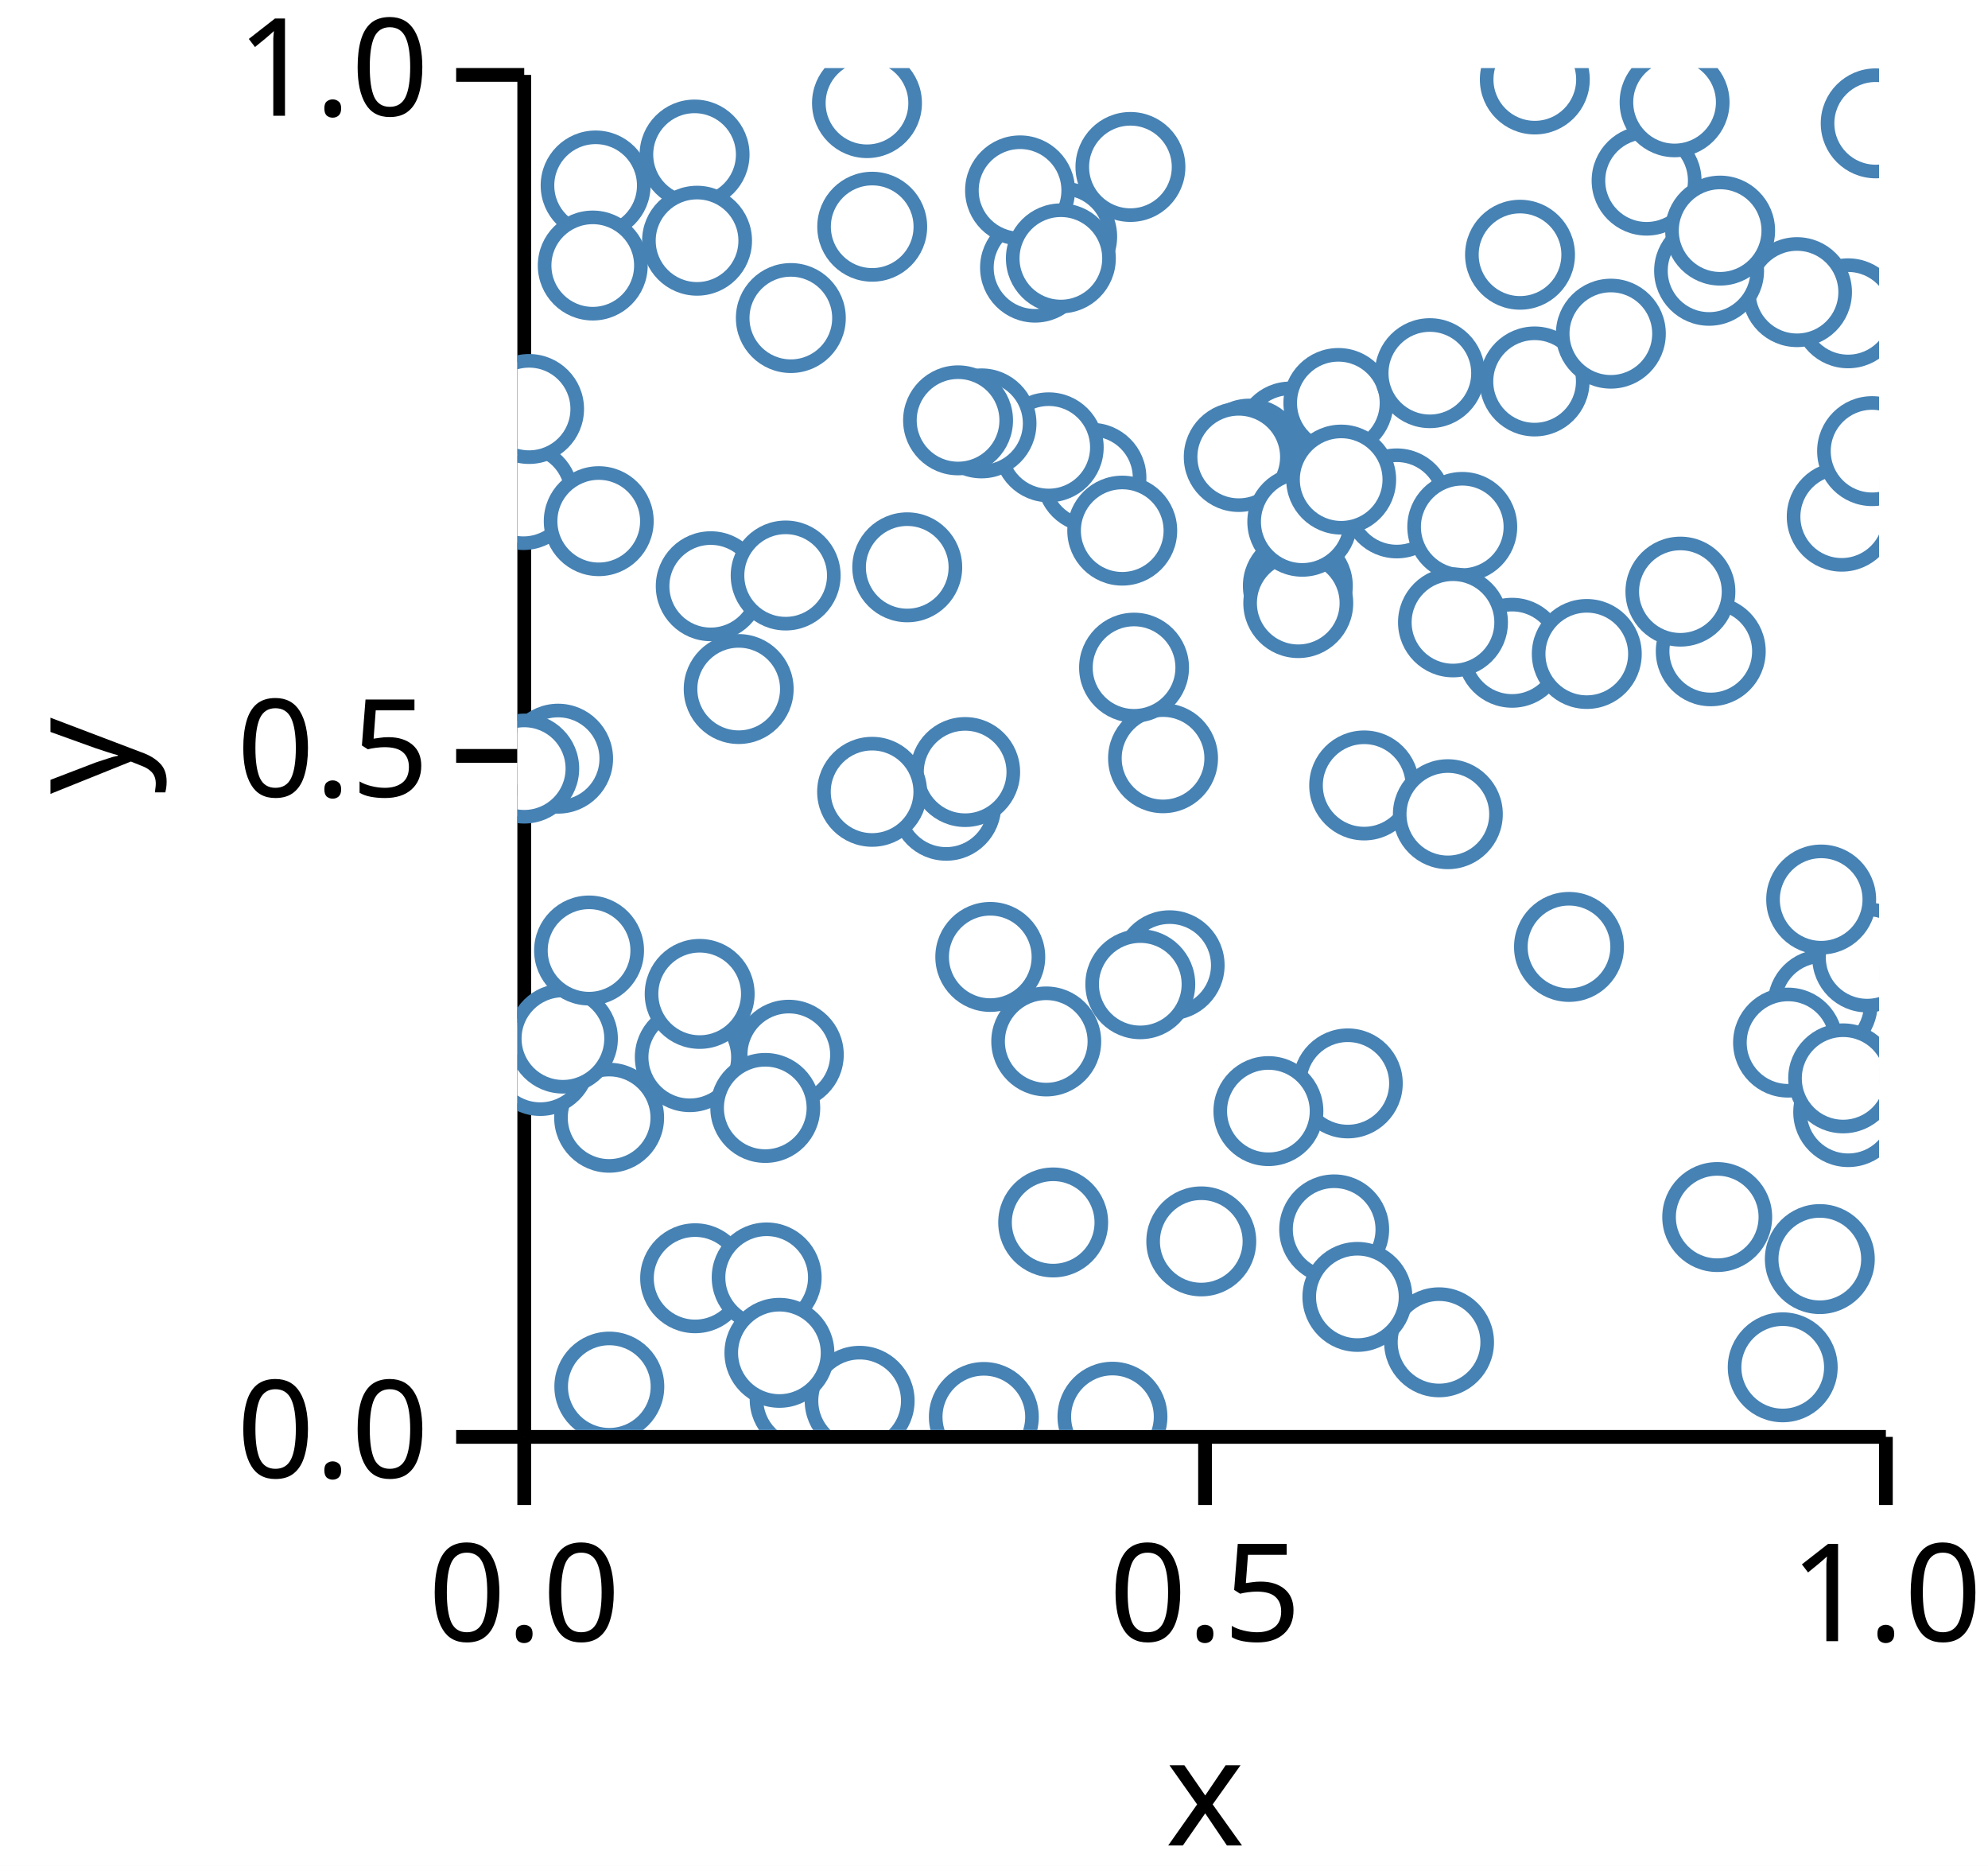
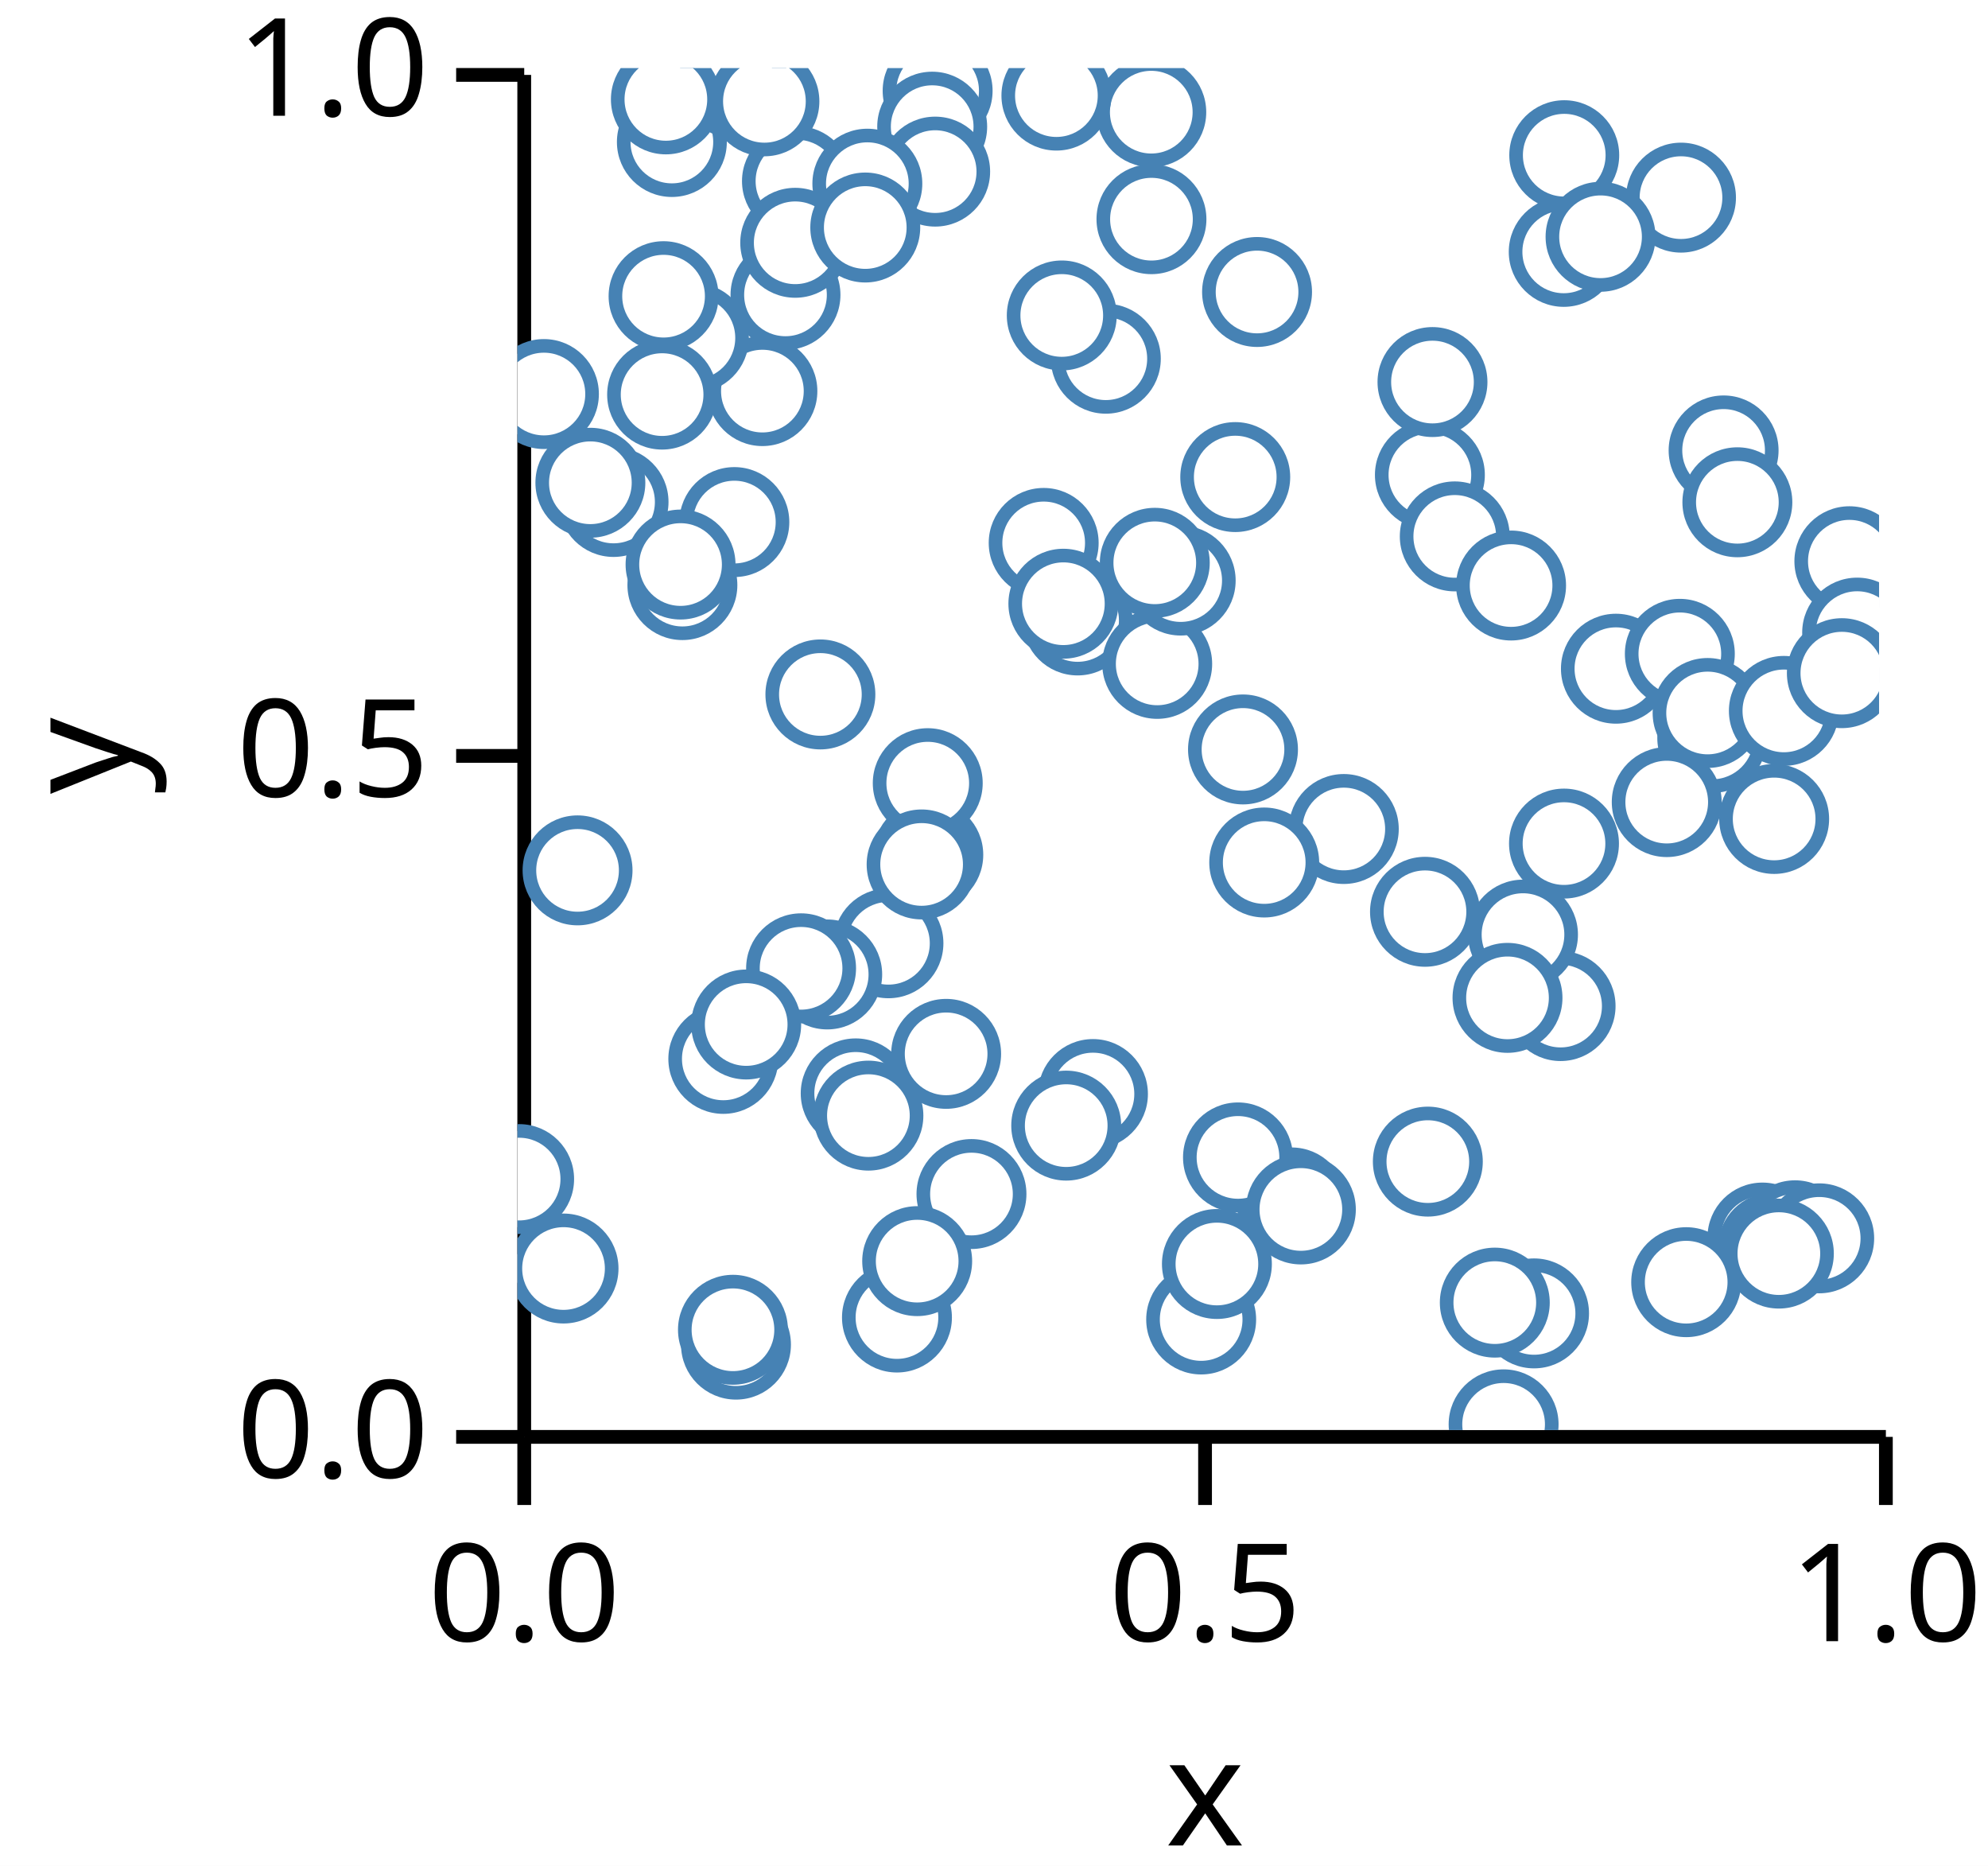
<svg xmlns="http://www.w3.org/2000/svg" version="1.1" class="marks" width="146" height="137" viewBox="0 0 146 137">
  <rect width="146" height="137" fill="white" />
  <g fill="none" stroke-miterlimit="10" transform="translate(38,5)">
    <g class="mark-group role-frame root" role="graphics-object" aria-roledescription="group mark container">
      <g transform="translate(0,0)">
        <path class="background" aria-hidden="true" d="M0,0h100v100h-100Z" />
        <g>
          <g class="mark-group role-axis" role="graphics-symbol" aria-roledescription="axis" aria-label="X-axis titled 'x' for a linear scale with values from 0.0 to 1.0">
            <g transform="translate(0.5,100.5)">
              <path class="background" aria-hidden="true" d="M0,0h0v0h0Z" pointer-events="none" />
              <g>
                <g class="mark-rule role-axis-tick" pointer-events="none">
                  <line transform="translate(0,0)" x2="0" y2="5" stroke="black" stroke-width="1.01" opacity="1" />
                  <line transform="translate(50,0)" x2="0" y2="5" stroke="black" stroke-width="1.01" opacity="1" />
                  <line transform="translate(100,0)" x2="0" y2="5" stroke="black" stroke-width="1.01" opacity="1" />
                </g>
                <g class="mark-text role-axis-label" pointer-events="none">
                  <text text-anchor="middle" transform="translate(0,15)" font-family="sans-serif" font-size="10px" font-style="normal" font-weight="400" fill="black" opacity="1">0.0</text>
                  <text text-anchor="middle" transform="translate(50,15)" font-family="sans-serif" font-size="10px" font-style="normal" font-weight="400" fill="black" opacity="1">0.5</text>
                  <text text-anchor="middle" transform="translate(100,15)" font-family="sans-serif" font-size="10px" font-style="normal" font-weight="400" fill="black" opacity="1">1.0</text>
                </g>
                <g class="mark-rule role-axis-domain" pointer-events="none">
                  <line transform="translate(0,0)" x2="100" y2="0" stroke="black" stroke-width="1.01" opacity="1" />
                </g>
                <g class="mark-text role-axis-title" pointer-events="none">
                  <text text-anchor="middle" transform="translate(50,30)" font-family="sans-serif" font-size="11px" font-style="normal" font-weight="400" fill="black" opacity="1">x</text>
                </g>
              </g>
              <path class="foreground" aria-hidden="true" d="" pointer-events="none" display="none" />
            </g>
          </g>
          <g class="mark-group role-axis" role="graphics-symbol" aria-roledescription="axis" aria-label="Y-axis titled 'y' for a linear scale with values from 0.0 to 1.0">
            <g transform="translate(0.5,0.5)">
              <path class="background" aria-hidden="true" d="M0,0h0v0h0Z" pointer-events="none" />
              <g>
                <g class="mark-rule role-axis-tick" pointer-events="none">
                  <line transform="translate(0,100)" x2="-5" y2="0" stroke="black" stroke-width="1.01" opacity="1" />
                  <line transform="translate(0,50)" x2="-5" y2="0" stroke="black" stroke-width="1.01" opacity="1" />
                  <line transform="translate(0,0)" x2="-5" y2="0" stroke="black" stroke-width="1.01" opacity="1" />
                </g>
                <g class="mark-text role-axis-label" pointer-events="none">
                  <text text-anchor="end" transform="translate(-7,103)" font-family="sans-serif" font-size="10px" font-style="normal" font-weight="400" fill="black" opacity="1">0.0</text>
                  <text text-anchor="end" transform="translate(-7,53)" font-family="sans-serif" font-size="10px" font-style="normal" font-weight="400" fill="black" opacity="1">0.5</text>
                  <text text-anchor="end" transform="translate(-7,3)" font-family="sans-serif" font-size="10px" font-style="normal" font-weight="400" fill="black" opacity="1">1.0</text>
                </g>
                <g class="mark-rule role-axis-domain" pointer-events="none">
                  <line transform="translate(0,100)" x2="0" y2="-100" stroke="black" stroke-width="1.01" opacity="1" />
                </g>
                <g class="mark-text role-axis-title" pointer-events="none">
                  <text text-anchor="middle" transform="translate(-26.90332,50) rotate(-90) translate(0,-2)" font-family="sans-serif" font-size="11px" font-style="normal" font-weight="400" fill="black" opacity="1">y</text>
                </g>
              </g>
              <path class="foreground" aria-hidden="true" d="" pointer-events="none" display="none" />
            </g>
          </g>
          <g class="mark-group role-scope" clip-path="url(#clip1)" role="graphics-object" aria-roledescription="group mark container">
            <g transform="translate(0,0)">
              <path class="background" aria-hidden="true" d="M0,0h0v0h0Z" />
              <g>
                <g class="mark-symbol role-mark points" role="graphics-symbol" aria-roledescription="symbol mark container">
-                   <path transform="translate(12.65872,72.61791)" d="M3.536,0A3.536,3.536,0,1,1,-3.536,0A3.536,3.536,0,1,1,3.536,0" fill="white" stroke="steelblue" stroke-width="1" opacity="1" />
-                   <path transform="translate(64.58147,31.96041)" d="M3.536,0A3.536,3.536,0,1,1,-3.536,0A3.536,3.536,0,1,1,3.536,0" fill="white" stroke="steelblue" stroke-width="1" opacity="1" />
-                   <path transform="translate(13.38468,67.9752)" d="M3.536,0A3.536,3.536,0,1,1,-3.536,0A3.536,3.536,0,1,1,3.536,0" fill="white" stroke="steelblue" stroke-width="1" opacity="1" />
-                   <path transform="translate(43.69906,99.01889)" d="M3.536,0A3.536,3.536,0,1,1,-3.536,0A3.536,3.536,0,1,1,3.536,0" fill="white" stroke="steelblue" stroke-width="1" opacity="1" />
-                   <path transform="translate(13.00987,6.346591)" d="M3.536,0A3.536,3.536,0,1,1,-3.536,0A3.536,3.536,0,1,1,3.536,0" fill="white" stroke="steelblue" stroke-width="1" opacity="1" />
-                   <path transform="translate(42.15593,30.08073)" d="M3.536,0A3.536,3.536,0,1,1,-3.536,0A3.536,3.536,0,1,1,3.536,0" fill="white" stroke="steelblue" stroke-width="1" opacity="1" />
-                   <path transform="translate(39.0195,27.84409)" d="M3.536,0A3.536,3.536,0,1,1,-3.536,0A3.536,3.536,0,1,1,3.536,0" fill="white" stroke="steelblue" stroke-width="1" opacity="1" />
-                   <path transform="translate(44.41816,33.96035)" d="M3.536,0A3.536,3.536,0,1,1,-3.536,0A3.536,3.536,0,1,1,3.536,0" fill="white" stroke="steelblue" stroke-width="1" opacity="1" />
-                   <path transform="translate(34.08304,26.08628)" d="M3.536,0A3.536,3.536,0,1,1,-3.536,0A3.536,3.536,0,1,1,3.536,0" fill="white" stroke="steelblue" stroke-width="1" opacity="1" />
-                   <path transform="translate(47.41461,50.67307)" d="M3.536,0A3.536,3.536,0,1,1,-3.536,0A3.536,3.536,0,1,1,3.536,0" fill="white" stroke="steelblue" stroke-width="1" opacity="1" />
-                   <path transform="translate(59.98261,85.26562)" d="M3.536,0A3.536,3.536,0,1,1,-3.536,0A3.536,3.536,0,1,1,3.536,0" fill="white" stroke="steelblue" stroke-width="1" opacity="1" />
-                   <path transform="translate(92.92446,95.39168)" d="M3.536,0A3.536,3.536,0,1,1,-3.536,0A3.536,3.536,0,1,1,3.536,0" fill="white" stroke="steelblue" stroke-width="1" opacity="1" />
-                   <path transform="translate(0.4436414,31.34703)" d="M3.536,0A3.536,3.536,0,1,1,-3.536,0A3.536,3.536,0,1,1,3.536,0" fill="white" stroke="steelblue" stroke-width="1" opacity="1" />
-                   <path transform="translate(31.48998,54.16071)" d="M3.536,0A3.536,3.536,0,1,1,-3.536,0A3.536,3.536,0,1,1,3.536,0" fill="white" stroke="steelblue" stroke-width="1" opacity="1" />
-                   <path transform="translate(97.72557,18.004)" d="M3.536,0A3.536,3.536,0,1,1,-3.536,0A3.536,3.536,0,1,1,3.536,0" fill="white" stroke="steelblue" stroke-width="1" opacity="1" />
-                   <path transform="translate(6.748955,96.8074)" d="M3.536,0A3.536,3.536,0,1,1,-3.536,0A3.536,3.536,0,1,1,3.536,0" fill="white" stroke="steelblue" stroke-width="1" opacity="1" />
-                   <path transform="translate(93.97354,16.45012)" d="M3.536,0A3.536,3.536,0,1,1,-3.536,0A3.536,3.536,0,1,1,3.536,0" fill="white" stroke="steelblue" stroke-width="1" opacity="1" />
-                   <path transform="translate(2.988015,50.70426)" d="M3.536,0A3.536,3.536,0,1,1,-3.536,0A3.536,3.536,0,1,1,3.536,0" fill="white" stroke="steelblue" stroke-width="1" opacity="1" />
-                   <path transform="translate(57.31414,38.01684)" d="M3.536,0A3.536,3.536,0,1,1,-3.536,0A3.536,3.536,0,1,1,3.536,0" fill="white" stroke="steelblue" stroke-width="1" opacity="1" />
-                   <path transform="translate(40.00733,12.3723)" d="M3.536,0A3.536,3.536,0,1,1,-3.536,0A3.536,3.536,0,1,1,3.536,0" fill="white" stroke="steelblue" stroke-width="1" opacity="1" />
-                   <path transform="translate(6.735249,77.06725)" d="M3.536,0A3.536,3.536,0,1,1,-3.536,0A3.536,3.536,0,1,1,3.536,0" fill="white" stroke="steelblue" stroke-width="1" opacity="1" />
-                   <path transform="translate(38.01349,14.65047)" d="M3.536,0A3.536,3.536,0,1,1,-3.536,0A3.536,3.536,0,1,1,3.536,0" fill="white" stroke="steelblue" stroke-width="1" opacity="1" />
-                   <path transform="translate(77.22811,64.52535)" d="M3.536,0A3.536,3.536,0,1,1,-3.536,0A3.536,3.536,0,1,1,3.536,0" fill="white" stroke="steelblue" stroke-width="1" opacity="1" />
-                   <path transform="translate(56.76176,27.05052)" d="M3.536,0A3.536,3.536,0,1,1,-3.536,0A3.536,3.536,0,1,1,3.536,0" fill="white" stroke="steelblue" stroke-width="1" opacity="1" />
-                   <path transform="translate(47.89966,65.87265)" d="M3.536,0A3.536,3.536,0,1,1,-3.536,0A3.536,3.536,0,1,1,3.536,0" fill="white" stroke="steelblue" stroke-width="1" opacity="1" />
-                   <path transform="translate(60.29015,24.58854)" d="M3.536,0A3.536,3.536,0,1,1,-3.536,0A3.536,3.536,0,1,1,3.536,0" fill="white" stroke="steelblue" stroke-width="1" opacity="1" />
-                   <path transform="translate(98.05544,69.38857)" d="M3.536,0A3.536,3.536,0,1,1,-3.536,0A3.536,3.536,0,1,1,3.536,0" fill="white" stroke="steelblue" stroke-width="1" opacity="1" />
-                   <path transform="translate(50.22266,86.14637)" d="M3.536,0A3.536,3.536,0,1,1,-3.536,0A3.536,3.536,0,1,1,3.536,0" fill="white" stroke="steelblue" stroke-width="1" opacity="1" />
-                   <path transform="translate(95.85371,68.73653)" d="M3.536,0A3.536,3.536,0,1,1,-3.536,0A3.536,3.536,0,1,1,3.536,0" fill="white" stroke="steelblue" stroke-width="1" opacity="1" />
-                   <path transform="translate(93.31632,71.55082)" d="M3.536,0A3.536,3.536,0,1,1,-3.536,0A3.536,3.536,0,1,1,3.536,0" fill="white" stroke="steelblue" stroke-width="1" opacity="1" />
-                   <path transform="translate(60.98325,74.54606)" d="M3.536,0A3.536,3.536,0,1,1,-3.536,0A3.536,3.536,0,1,1,3.536,0" fill="white" stroke="steelblue" stroke-width="1" opacity="1" />
-                   <path transform="translate(74.70271,23.00776)" d="M3.536,0A3.536,3.536,0,1,1,-3.536,0A3.536,3.536,0,1,1,3.536,0" fill="white" stroke="steelblue" stroke-width="1" opacity="1" />
-                   <path transform="translate(1.677869,72.8999)" d="M3.536,0A3.536,3.536,0,1,1,-3.536,0A3.536,3.536,0,1,1,3.536,0" fill="white" stroke="steelblue" stroke-width="1" opacity="1" />
-                   <path transform="translate(13.05119,88.85249)" d="M3.536,0A3.536,3.536,0,1,1,-3.536,0A3.536,3.536,0,1,1,3.536,0" fill="white" stroke="steelblue" stroke-width="1" opacity="1" />
-                   <path transform="translate(97.25845,32.93577)" d="M3.536,0A3.536,3.536,0,1,1,-3.536,0A3.536,3.536,0,1,1,3.536,0" fill="white" stroke="steelblue" stroke-width="1" opacity="1" />
-                   <path transform="translate(5.743169,8.61782)" d="M3.536,0A3.536,3.536,0,1,1,-3.536,0A3.536,3.536,0,1,1,3.536,0" fill="white" stroke="steelblue" stroke-width="1" opacity="1" />
-                   <path transform="translate(88.11354,84.35904)" d="M3.536,0A3.536,3.536,0,1,1,-3.536,0A3.536,3.536,0,1,1,3.536,0" fill="white" stroke="steelblue" stroke-width="1" opacity="1" />
-                   <path transform="translate(80.3022,19.49863)" d="M3.536,0A3.536,3.536,0,1,1,-3.536,0A3.536,3.536,0,1,1,3.536,0" fill="white" stroke="steelblue" stroke-width="1" opacity="1" />
-                   <path transform="translate(14.19745,38.0425)" d="M3.536,0A3.536,3.536,0,1,1,-3.536,0A3.536,3.536,0,1,1,3.536,0" fill="white" stroke="steelblue" stroke-width="1" opacity="1" />
-                   <path transform="translate(28.62909,36.65427)" d="M3.536,0A3.536,3.536,0,1,1,-3.536,0A3.536,3.536,0,1,1,3.536,0" fill="white" stroke="steelblue" stroke-width="1" opacity="1" />
-                   <path transform="translate(53.75195,28.30568)" d="M3.536,0A3.536,3.536,0,1,1,-3.536,0A3.536,3.536,0,1,1,3.536,0" fill="white" stroke="steelblue" stroke-width="1" opacity="1" />
-                   <path transform="translate(73.63184,13.70284)" d="M3.536,0A3.536,3.536,0,1,1,-3.536,0A3.536,3.536,0,1,1,3.536,0" fill="white" stroke="steelblue" stroke-width="1" opacity="1" />
-                   <path transform="translate(5.971886,33.26656)" d="M3.536,0A3.536,3.536,0,1,1,-3.536,0A3.536,3.536,0,1,1,3.536,0" fill="white" stroke="steelblue" stroke-width="1" opacity="1" />
-                   <path transform="translate(99.12593,65.29928)" d="M3.536,0A3.536,3.536,0,1,1,-3.536,0A3.536,3.536,0,1,1,3.536,0" fill="white" stroke="steelblue" stroke-width="1" opacity="1" />
-                   <path transform="translate(67.68539,93.55572)" d="M3.536,0A3.536,3.536,0,1,1,-3.536,0A3.536,3.536,0,1,1,3.536,0" fill="white" stroke="steelblue" stroke-width="1" opacity="1" />
-                   <path transform="translate(36.91383,8.978824)" d="M3.536,0A3.536,3.536,0,1,1,-3.536,0A3.536,3.536,0,1,1,3.536,0" fill="white" stroke="steelblue" stroke-width="1" opacity="1" />
-                   <path transform="translate(61.68774,90.22161)" d="M3.536,0A3.536,3.536,0,1,1,-3.536,0A3.536,3.536,0,1,1,3.536,0" fill="white" stroke="steelblue" stroke-width="1" opacity="1" />
-                   <path transform="translate(16.24977,45.59125)" d="M3.536,0A3.536,3.536,0,1,1,-3.536,0A3.536,3.536,0,1,1,3.536,0" fill="white" stroke="steelblue" stroke-width="1" opacity="1" />
-                   <path transform="translate(0.499783,51.43164)" d="M3.536,0A3.536,3.536,0,1,1,-3.536,0A3.536,3.536,0,1,1,3.536,0" fill="white" stroke="steelblue" stroke-width="1" opacity="1" />
-                   <path transform="translate(34.72694,65.26044)" d="M3.536,0A3.536,3.536,0,1,1,-3.536,0A3.536,3.536,0,1,1,3.536,0" fill="white" stroke="steelblue" stroke-width="1" opacity="1" />
-                   <path transform="translate(19.69995,37.25495)" d="M3.536,0A3.536,3.536,0,1,1,-3.536,0A3.536,3.536,0,1,1,3.536,0" fill="white" stroke="steelblue" stroke-width="1" opacity="1" />
-                   <path transform="translate(32.88176,51.68525)" d="M3.536,0A3.536,3.536,0,1,1,-3.536,0A3.536,3.536,0,1,1,3.536,0" fill="white" stroke="steelblue" stroke-width="1" opacity="1" />
-                   <path transform="translate(3.341324,71.25665)" d="M3.536,0A3.536,3.536,0,1,1,-3.536,0A3.536,3.536,0,1,1,3.536,0" fill="white" stroke="steelblue" stroke-width="1" opacity="1" />
-                   <path transform="translate(20.07975,18.35155)" d="M3.536,0A3.536,3.536,0,1,1,-3.536,0A3.536,3.536,0,1,1,3.536,0" fill="white" stroke="steelblue" stroke-width="1" opacity="1" />
-                   <path transform="translate(34.25469,99.03753)" d="M3.536,0A3.536,3.536,0,1,1,-3.536,0A3.536,3.536,0,1,1,3.536,0" fill="white" stroke="steelblue" stroke-width="1" opacity="1" />
-                   <path transform="translate(87.63926,42.81957)" d="M3.536,0A3.536,3.536,0,1,1,-3.536,0A3.536,3.536,0,1,1,3.536,0" fill="white" stroke="steelblue" stroke-width="1" opacity="1" />
-                   <path transform="translate(32.36072,25.86272)" d="M3.536,0A3.536,3.536,0,1,1,-3.536,0A3.536,3.536,0,1,1,3.536,0" fill="white" stroke="steelblue" stroke-width="1" opacity="1" />
-                   <path transform="translate(38.83688,71.46588)" d="M3.536,0A3.536,3.536,0,1,1,-3.536,0A3.536,3.536,0,1,1,3.536,0" fill="white" stroke="steelblue" stroke-width="1" opacity="1" />
-                   <path transform="translate(39.91104,13.97065)" d="M3.536,0A3.536,3.536,0,1,1,-3.536,0A3.536,3.536,0,1,1,3.536,0" fill="white" stroke="steelblue" stroke-width="1" opacity="1" />
-                   <path transform="translate(5.53263,14.49576)" d="M3.536,0A3.536,3.536,0,1,1,-3.536,0A3.536,3.536,0,1,1,3.536,0" fill="white" stroke="steelblue" stroke-width="1" opacity="1" />
-                   <path transform="translate(74.7179,0.8354908)" d="M3.536,0A3.536,3.536,0,1,1,-3.536,0A3.536,3.536,0,1,1,3.536,0" fill="white" stroke="steelblue" stroke-width="1" opacity="1" />
-                   <path transform="translate(82.92696,8.261795)" d="M3.536,0A3.536,3.536,0,1,1,-3.536,0A3.536,3.536,0,1,1,3.536,0" fill="white" stroke="steelblue" stroke-width="1" opacity="1" />
-                   <path transform="translate(67.00905,22.3993)" d="M3.536,0A3.536,3.536,0,1,1,-3.536,0A3.536,3.536,0,1,1,3.536,0" fill="white" stroke="steelblue" stroke-width="1" opacity="1" />
-                   <path transform="translate(73.05035,42.92793)" d="M3.536,0A3.536,3.536,0,1,1,-3.536,0A3.536,3.536,0,1,1,3.536,0" fill="white" stroke="steelblue" stroke-width="1" opacity="1" />
-                   <path transform="translate(78.53452,43.01716)" d="M3.536,0A3.536,3.536,0,1,1,-3.536,0A3.536,3.536,0,1,1,3.536,0" fill="white" stroke="steelblue" stroke-width="1" opacity="1" />
-                   <path transform="translate(18.30552,88.7931)" d="M3.536,0A3.536,3.536,0,1,1,-3.536,0A3.536,3.536,0,1,1,3.536,0" fill="white" stroke="steelblue" stroke-width="1" opacity="1" />
-                   <path transform="translate(87.5166,14.88267)" d="M3.536,0A3.536,3.536,0,1,1,-3.536,0A3.536,3.536,0,1,1,3.536,0" fill="white" stroke="steelblue" stroke-width="1" opacity="1" />
-                   <path transform="translate(19.93041,72.44136)" d="M3.536,0A3.536,3.536,0,1,1,-3.536,0A3.536,3.536,0,1,1,3.536,0" fill="white" stroke="steelblue" stroke-width="1" opacity="1" />
-                   <path transform="translate(25.67212,2.571313)" d="M3.536,0A3.536,3.536,0,1,1,-3.536,0A3.536,3.536,0,1,1,3.536,0" fill="white" stroke="steelblue" stroke-width="1" opacity="1" />
-                   <path transform="translate(69.38944,33.68693)" d="M3.536,0A3.536,3.536,0,1,1,-3.536,0A3.536,3.536,0,1,1,3.536,0" fill="white" stroke="steelblue" stroke-width="1" opacity="1" />
-                   <path transform="translate(5.261481,64.78798)" d="M3.536,0A3.536,3.536,0,1,1,-3.536,0A3.536,3.536,0,1,1,3.536,0" fill="white" stroke="steelblue" stroke-width="1" opacity="1" />
-                   <path transform="translate(97.73343,76.65353)" d="M3.536,0A3.536,3.536,0,1,1,-3.536,0A3.536,3.536,0,1,1,3.536,0" fill="white" stroke="steelblue" stroke-width="1" opacity="1" />
-                   <path transform="translate(0.8557662,25.02879)" d="M3.536,0A3.536,3.536,0,1,1,-3.536,0A3.536,3.536,0,1,1,3.536,0" fill="white" stroke="steelblue" stroke-width="1" opacity="1" />
-                   <path transform="translate(95.64882,87.44524)" d="M3.536,0A3.536,3.536,0,1,1,-3.536,0A3.536,3.536,0,1,1,3.536,0" fill="white" stroke="steelblue" stroke-width="1" opacity="1" />
-                   <path transform="translate(26.05605,11.6471)" d="M3.536,0A3.536,3.536,0,1,1,-3.536,0A3.536,3.536,0,1,1,3.536,0" fill="white" stroke="steelblue" stroke-width="1" opacity="1" />
-                   <path transform="translate(52.97425,28.55313)" d="M3.536,0A3.536,3.536,0,1,1,-3.536,0A3.536,3.536,0,1,1,3.536,0" fill="white" stroke="steelblue" stroke-width="1" opacity="1" />
-                   <path transform="translate(13.19227,12.67449)" d="M3.536,0A3.536,3.536,0,1,1,-3.536,0A3.536,3.536,0,1,1,3.536,0" fill="white" stroke="steelblue" stroke-width="1" opacity="1" />
-                   <path transform="translate(62.18579,52.66903)" d="M3.536,0A3.536,3.536,0,1,1,-3.536,0A3.536,3.536,0,1,1,3.536,0" fill="white" stroke="steelblue" stroke-width="1" opacity="1" />
-                   <path transform="translate(57.34554,39.28125)" d="M3.536,0A3.536,3.536,0,1,1,-3.536,0A3.536,3.536,0,1,1,3.536,0" fill="white" stroke="steelblue" stroke-width="1" opacity="1" />
-                   <path transform="translate(68.33158,54.781)" d="M3.536,0A3.536,3.536,0,1,1,-3.536,0A3.536,3.536,0,1,1,3.536,0" fill="white" stroke="steelblue" stroke-width="1" opacity="1" />
-                   <path transform="translate(85.41018,38.43833)" d="M3.536,0A3.536,3.536,0,1,1,-3.536,0A3.536,3.536,0,1,1,3.536,0" fill="white" stroke="steelblue" stroke-width="1" opacity="1" />
-                   <path transform="translate(57.64092,33.3077)" d="M3.536,0A3.536,3.536,0,1,1,-3.536,0A3.536,3.536,0,1,1,3.536,0" fill="white" stroke="steelblue" stroke-width="1" opacity="1" />
-                   <path transform="translate(55.15239,76.58073)" d="M3.536,0A3.536,3.536,0,1,1,-3.536,0A3.536,3.536,0,1,1,3.536,0" fill="white" stroke="steelblue" stroke-width="1" opacity="1" />
-                   <path transform="translate(21.09388,97.74162)" d="M3.536,0A3.536,3.536,0,1,1,-3.536,0A3.536,3.536,0,1,1,3.536,0" fill="white" stroke="steelblue" stroke-width="1" opacity="1" />
-                   <path transform="translate(68.70795,40.69596)" d="M3.536,0A3.536,3.536,0,1,1,-3.536,0A3.536,3.536,0,1,1,3.536,0" fill="white" stroke="steelblue" stroke-width="1" opacity="1" />
-                   <path transform="translate(45.28593,44.02076)" d="M3.536,0A3.536,3.536,0,1,1,-3.536,0A3.536,3.536,0,1,1,3.536,0" fill="white" stroke="steelblue" stroke-width="1" opacity="1" />
-                   <path transform="translate(84.98273,2.509918)" d="M3.536,0A3.536,3.536,0,1,1,-3.536,0A3.536,3.536,0,1,1,3.536,0" fill="white" stroke="steelblue" stroke-width="1" opacity="1" />
-                   <path transform="translate(45.74402,67.26523)" d="M3.536,0A3.536,3.536,0,1,1,-3.536,0A3.536,3.536,0,1,1,3.536,0" fill="white" stroke="steelblue" stroke-width="1" opacity="1" />
-                   <path transform="translate(26.0482,53.13667)" d="M3.536,0A3.536,3.536,0,1,1,-3.536,0A3.536,3.536,0,1,1,3.536,0" fill="white" stroke="steelblue" stroke-width="1" opacity="1" />
-                   <path transform="translate(88.32781,11.93173)" d="M3.536,0A3.536,3.536,0,1,1,-3.536,0A3.536,3.536,0,1,1,3.536,0" fill="white" stroke="steelblue" stroke-width="1" opacity="1" />
-                   <path transform="translate(99.75266,4.057089)" d="M3.536,0A3.536,3.536,0,1,1,-3.536,0A3.536,3.536,0,1,1,3.536,0" fill="white" stroke="steelblue" stroke-width="1" opacity="1" />
-                   <path transform="translate(99.48753,28.12363)" d="M3.536,0A3.536,3.536,0,1,1,-3.536,0A3.536,3.536,0,1,1,3.536,0" fill="white" stroke="steelblue" stroke-width="1" opacity="1" />
-                   <path transform="translate(45.01963,7.259308)" d="M3.536,0A3.536,3.536,0,1,1,-3.536,0A3.536,3.536,0,1,1,3.536,0" fill="white" stroke="steelblue" stroke-width="1" opacity="1" />
-                   <path transform="translate(25.13309,97.85124)" d="M3.536,0A3.536,3.536,0,1,1,-3.536,0A3.536,3.536,0,1,1,3.536,0" fill="white" stroke="steelblue" stroke-width="1" opacity="1" />
-                   <path transform="translate(60.49661,30.21296)" d="M3.536,0A3.536,3.536,0,1,1,-3.536,0A3.536,3.536,0,1,1,3.536,0" fill="white" stroke="steelblue" stroke-width="1" opacity="1" />
-                   <path transform="translate(97.36278,74.17688)" d="M3.536,0A3.536,3.536,0,1,1,-3.536,0A3.536,3.536,0,1,1,3.536,0" fill="white" stroke="steelblue" stroke-width="1" opacity="1" />
-                   <path transform="translate(19.24072,94.32884)" d="M3.536,0A3.536,3.536,0,1,1,-3.536,0A3.536,3.536,0,1,1,3.536,0" fill="white" stroke="steelblue" stroke-width="1" opacity="1" />
-                   <path transform="translate(95.74797,61.04616)" d="M3.536,0A3.536,3.536,0,1,1,-3.536,0A3.536,3.536,0,1,1,3.536,0" fill="white" stroke="steelblue" stroke-width="1" opacity="1" />
-                   <path transform="translate(18.20178,76.34782)" d="M3.536,0A3.536,3.536,0,1,1,-3.536,0A3.536,3.536,0,1,1,3.536,0" fill="white" stroke="steelblue" stroke-width="1" opacity="1" />
-                   <path transform="translate(39.34604,84.75582)" d="M3.536,0A3.536,3.536,0,1,1,-3.536,0A3.536,3.536,0,1,1,3.536,0" fill="white" stroke="steelblue" stroke-width="1" opacity="1" />
+                   <path transform="translate(19.68684,16.65069)" d="M3.536,0A3.536,3.536,0,1,1,-3.536,0A3.536,3.536,0,1,1,3.536,0" fill="white" stroke="steelblue" stroke-width="1" opacity="1" />
+                   <path transform="translate(76.87926,6.395525)" d="M3.536,0A3.536,3.536,0,1,1,-3.536,0A3.536,3.536,0,1,1,3.536,0" fill="white" stroke="steelblue" stroke-width="1" opacity="1" />
+                   <path transform="translate(76.61106,68.86848)" d="M3.536,0A3.536,3.536,0,1,1,-3.536,0A3.536,3.536,0,1,1,3.536,0" fill="white" stroke="steelblue" stroke-width="1" opacity="1" />
+                   <path transform="translate(76.84145,13.49324)" d="M3.536,0A3.536,3.536,0,1,1,-3.536,0A3.536,3.536,0,1,1,3.536,0" fill="white" stroke="steelblue" stroke-width="1" opacity="1" />
+                   <path transform="translate(20.52879,8.299123)" d="M3.536,0A3.536,3.536,0,1,1,-3.536,0A3.536,3.536,0,1,1,3.536,0" fill="white" stroke="steelblue" stroke-width="1" opacity="1" />
+                   <path transform="translate(11.34263,5.42638)" d="M3.536,0A3.536,3.536,0,1,1,-3.536,0A3.536,3.536,0,1,1,3.536,0" fill="white" stroke="steelblue" stroke-width="1" opacity="1" />
+                   <path transform="translate(20.40146,12.82623)" d="M3.536,0A3.536,3.536,0,1,1,-3.536,0A3.536,3.536,0,1,1,3.536,0" fill="white" stroke="steelblue" stroke-width="1" opacity="1" />
+                   <path transform="translate(27.87316,91.73603)" d="M3.536,0A3.536,3.536,0,1,1,-3.536,0A3.536,3.536,0,1,1,3.536,0" fill="white" stroke="steelblue" stroke-width="1" opacity="1" />
+                   <path transform="translate(85.45393,9.510961)" d="M3.536,0A3.536,3.536,0,1,1,-3.536,0A3.536,3.536,0,1,1,3.536,0" fill="white" stroke="steelblue" stroke-width="1" opacity="1" />
+                   <path transform="translate(92.29485,55.12979)" d="M3.536,0A3.536,3.536,0,1,1,-3.536,0A3.536,3.536,0,1,1,3.536,0" fill="white" stroke="steelblue" stroke-width="1" opacity="1" />
+                   <path transform="translate(91.43286,85.86425)" d="M3.536,0A3.536,3.536,0,1,1,-3.536,0A3.536,3.536,0,1,1,3.536,0" fill="white" stroke="steelblue" stroke-width="1" opacity="1" />
+                   <path transform="translate(33.34579,82.66971)" d="M3.536,0A3.536,3.536,0,1,1,-3.536,0A3.536,3.536,0,1,1,3.536,0" fill="white" stroke="steelblue" stroke-width="1" opacity="1" />
+                   <path transform="translate(17.99094,23.71596)" d="M3.536,0A3.536,3.536,0,1,1,-3.536,0A3.536,3.536,0,1,1,3.536,0" fill="white" stroke="steelblue" stroke-width="1" opacity="1" />
+                   <path transform="translate(56.85785,83.28612)" d="M3.536,0A3.536,3.536,0,1,1,-3.536,0A3.536,3.536,0,1,1,3.536,0" fill="white" stroke="steelblue" stroke-width="1" opacity="1" />
+                   <path transform="translate(87.74893,49.18157)" d="M3.536,0A3.536,3.536,0,1,1,-3.536,0A3.536,3.536,0,1,1,3.536,0" fill="white" stroke="steelblue" stroke-width="1" opacity="1" />
+                   <path transform="translate(41.13905,40.5556)" d="M3.536,0A3.536,3.536,0,1,1,-3.536,0A3.536,3.536,0,1,1,3.536,0" fill="white" stroke="steelblue" stroke-width="1" opacity="1" />
+                   <path transform="translate(31.48508,72.37682)" d="M3.536,0A3.536,3.536,0,1,1,-3.536,0A3.536,3.536,0,1,1,3.536,0" fill="white" stroke="steelblue" stroke-width="1" opacity="1" />
+                   <path transform="translate(15.93133,33.33182)" d="M3.536,0A3.536,3.536,0,1,1,-3.536,0A3.536,3.536,0,1,1,3.536,0" fill="white" stroke="steelblue" stroke-width="1" opacity="1" />
+                   <path transform="translate(27.24847,64.25761)" d="M3.536,0A3.536,3.536,0,1,1,-3.536,0A3.536,3.536,0,1,1,3.536,0" fill="white" stroke="steelblue" stroke-width="1" opacity="1" />
+                   <path transform="translate(74.66244,91.43294)" d="M3.536,0A3.536,3.536,0,1,1,-3.536,0A3.536,3.536,0,1,1,3.536,0" fill="white" stroke="steelblue" stroke-width="1" opacity="1" />
+                   <path transform="translate(30.86036,1.668765)" d="M3.536,0A3.536,3.536,0,1,1,-3.536,0A3.536,3.536,0,1,1,3.536,0" fill="white" stroke="steelblue" stroke-width="1" opacity="1" />
+                   <path transform="translate(80.67374,44.09814)" d="M3.536,0A3.536,3.536,0,1,1,-3.536,0A3.536,3.536,0,1,1,3.536,0" fill="white" stroke="steelblue" stroke-width="1" opacity="1" />
+                   <path transform="translate(50.21462,91.87997)" d="M3.536,0A3.536,3.536,0,1,1,-3.536,0A3.536,3.536,0,1,1,3.536,0" fill="white" stroke="steelblue" stroke-width="1" opacity="1" />
+                   <path transform="translate(7.059617,31.85578)" d="M3.536,0A3.536,3.536,0,1,1,-3.536,0A3.536,3.536,0,1,1,3.536,0" fill="white" stroke="steelblue" stroke-width="1" opacity="1" />
+                   <path transform="translate(53.28625,50.02616)" d="M3.536,0A3.536,3.536,0,1,1,-3.536,0A3.536,3.536,0,1,1,3.536,0" fill="white" stroke="steelblue" stroke-width="1" opacity="1" />
+                   <path transform="translate(46.98548,43.74379)" d="M3.536,0A3.536,3.536,0,1,1,-3.536,0A3.536,3.536,0,1,1,3.536,0" fill="white" stroke="steelblue" stroke-width="1" opacity="1" />
+                   <path transform="translate(46.5506,3.236036)" d="M3.536,0A3.536,3.536,0,1,1,-3.536,0A3.536,3.536,0,1,1,3.536,0" fill="white" stroke="steelblue" stroke-width="1" opacity="1" />
+                   <path transform="translate(30.46084,4.300092)" d="M3.536,0A3.536,3.536,0,1,1,-3.536,0A3.536,3.536,0,1,1,3.536,0" fill="white" stroke="steelblue" stroke-width="1" opacity="1" />
+                   <path transform="translate(42.26788,75.3271)" d="M3.536,0A3.536,3.536,0,1,1,-3.536,0A3.536,3.536,0,1,1,3.536,0" fill="white" stroke="steelblue" stroke-width="1" opacity="1" />
+                   <path transform="translate(4.41615,58.90466)" d="M3.536,0A3.536,3.536,0,1,1,-3.536,0A3.536,3.536,0,1,1,3.536,0" fill="white" stroke="steelblue" stroke-width="1" opacity="1" />
+                   <path transform="translate(48.71092,37.6262)" d="M3.536,0A3.536,3.536,0,1,1,-3.536,0A3.536,3.536,0,1,1,3.536,0" fill="white" stroke="steelblue" stroke-width="1" opacity="1" />
+                   <path transform="translate(22.75072,66.54676)" d="M3.536,0A3.536,3.536,0,1,1,-3.536,0A3.536,3.536,0,1,1,3.536,0" fill="white" stroke="steelblue" stroke-width="1" opacity="1" />
+                   <path transform="translate(51.37052,87.80576)" d="M3.536,0A3.536,3.536,0,1,1,-3.536,0A3.536,3.536,0,1,1,3.536,0" fill="white" stroke="steelblue" stroke-width="1" opacity="1" />
+                   <path transform="translate(92.20963,86.59952)" d="M3.536,0A3.536,3.536,0,1,1,-3.536,0A3.536,3.536,0,1,1,3.536,0" fill="white" stroke="steelblue" stroke-width="1" opacity="1" />
+                   <path transform="translate(66.65249,61.94589)" d="M3.536,0A3.536,3.536,0,1,1,-3.536,0A3.536,3.536,0,1,1,3.536,0" fill="white" stroke="steelblue" stroke-width="1" opacity="1" />
+                   <path transform="translate(88.58263,28.07172)" d="M3.536,0A3.536,3.536,0,1,1,-3.536,0A3.536,3.536,0,1,1,3.536,0" fill="white" stroke="steelblue" stroke-width="1" opacity="1" />
+                   <path transform="translate(46.56361,11.09337)" d="M3.536,0A3.536,3.536,0,1,1,-3.536,0A3.536,3.536,0,1,1,3.536,0" fill="white" stroke="steelblue" stroke-width="1" opacity="1" />
+                   <path transform="translate(52.91864,79.98041)" d="M3.536,0A3.536,3.536,0,1,1,-3.536,0A3.536,3.536,0,1,1,3.536,0" fill="white" stroke="steelblue" stroke-width="1" opacity="1" />
+                   <path transform="translate(93.82888,85.69785)" d="M3.536,0A3.536,3.536,0,1,1,-3.536,0A3.536,3.536,0,1,1,3.536,0" fill="white" stroke="steelblue" stroke-width="1" opacity="1" />
+                   <path transform="translate(38.64851,34.86255)" d="M3.536,0A3.536,3.536,0,1,1,-3.536,0A3.536,3.536,0,1,1,3.536,0" fill="white" stroke="steelblue" stroke-width="1" opacity="1" />
+                   <path transform="translate(5.357441,30.44556)" d="M3.536,0A3.536,3.536,0,1,1,-3.536,0A3.536,3.536,0,1,1,3.536,0" fill="white" stroke="steelblue" stroke-width="1" opacity="1" />
+                   <path transform="translate(52.71716,30.02827)" d="M3.536,0A3.536,3.536,0,1,1,-3.536,0A3.536,3.536,0,1,1,3.536,0" fill="white" stroke="steelblue" stroke-width="1" opacity="1" />
+                   <path transform="translate(43.21305,21.3381)" d="M3.536,0A3.536,3.536,0,1,1,-3.536,0A3.536,3.536,0,1,1,3.536,0" fill="white" stroke="steelblue" stroke-width="1" opacity="1" />
+                   <path transform="translate(66.86132,80.28879)" d="M3.536,0A3.536,3.536,0,1,1,-3.536,0A3.536,3.536,0,1,1,3.536,0" fill="white" stroke="steelblue" stroke-width="1" opacity="1" />
+                   <path transform="translate(15.84599,1.067137)" d="M3.536,0A3.536,3.536,0,1,1,-3.536,0A3.536,3.536,0,1,1,3.536,0" fill="white" stroke="steelblue" stroke-width="1" opacity="1" />
+                   <path transform="translate(30.1749,57.75969)" d="M3.536,0A3.536,3.536,0,1,1,-3.536,0A3.536,3.536,0,1,1,3.536,0" fill="white" stroke="steelblue" stroke-width="1" opacity="1" />
+                   <path transform="translate(67.01205,29.86936)" d="M3.536,0A3.536,3.536,0,1,1,-3.536,0A3.536,3.536,0,1,1,3.536,0" fill="white" stroke="steelblue" stroke-width="1" opacity="1" />
+                   <path transform="translate(15.12024,72.74641)" d="M3.536,0A3.536,3.536,0,1,1,-3.536,0A3.536,3.536,0,1,1,3.536,0" fill="white" stroke="steelblue" stroke-width="1" opacity="1" />
+                   <path transform="translate(85.36825,43.00563)" d="M3.536,0A3.536,3.536,0,1,1,-3.536,0A3.536,3.536,0,1,1,3.536,0" fill="white" stroke="steelblue" stroke-width="1" opacity="1" />
+                   <path transform="translate(87.40709,47.34898)" d="M3.536,0A3.536,3.536,0,1,1,-3.536,0A3.536,3.536,0,1,1,3.536,0" fill="white" stroke="steelblue" stroke-width="1" opacity="1" />
+                   <path transform="translate(10.90223,2.297167)" d="M3.536,0A3.536,3.536,0,1,1,-3.536,0A3.536,3.536,0,1,1,3.536,0" fill="white" stroke="steelblue" stroke-width="1" opacity="1" />
+                   <path transform="translate(1.946034,23.93145)" d="M3.536,0A3.536,3.536,0,1,1,-3.536,0A3.536,3.536,0,1,1,3.536,0" fill="white" stroke="steelblue" stroke-width="1" opacity="1" />
+                   <path transform="translate(95.60349,85.92208)" d="M3.536,0A3.536,3.536,0,1,1,-3.536,0A3.536,3.536,0,1,1,3.536,0" fill="white" stroke="steelblue" stroke-width="1" opacity="1" />
+                   <path transform="translate(20.83181,66.09539)" d="M3.536,0A3.536,3.536,0,1,1,-3.536,0A3.536,3.536,0,1,1,3.536,0" fill="white" stroke="steelblue" stroke-width="1" opacity="1" />
+                   <path transform="translate(0.1253531,81.57129)" d="M3.536,0A3.536,3.536,0,1,1,-3.536,0A3.536,3.536,0,1,1,3.536,0" fill="white" stroke="steelblue" stroke-width="1" opacity="1" />
+                   <path transform="translate(73.84958,63.62133)" d="M3.536,0A3.536,3.536,0,1,1,-3.536,0A3.536,3.536,0,1,1,3.536,0" fill="white" stroke="steelblue" stroke-width="1" opacity="1" />
+                   <path transform="translate(3.386136,88.13796)" d="M3.536,0A3.536,3.536,0,1,1,-3.536,0A3.536,3.536,0,1,1,3.536,0" fill="white" stroke="steelblue" stroke-width="1" opacity="1" />
+                   <path transform="translate(30.13461,52.50231)" d="M3.536,0A3.536,3.536,0,1,1,-3.536,0A3.536,3.536,0,1,1,3.536,0" fill="white" stroke="steelblue" stroke-width="1" opacity="1" />
+                   <path transform="translate(39.58288,2.01922)" d="M3.536,0A3.536,3.536,0,1,1,-3.536,0A3.536,3.536,0,1,1,3.536,0" fill="white" stroke="steelblue" stroke-width="1" opacity="1" />
+                   <path transform="translate(16.80111,70.22121)" d="M3.536,0A3.536,3.536,0,1,1,-3.536,0A3.536,3.536,0,1,1,3.536,0" fill="white" stroke="steelblue" stroke-width="1" opacity="1" />
+                   <path transform="translate(97.81834,36.20672)" d="M3.536,0A3.536,3.536,0,1,1,-3.536,0A3.536,3.536,0,1,1,3.536,0" fill="white" stroke="steelblue" stroke-width="1" opacity="1" />
+                   <path transform="translate(57.53663,83.80101)" d="M3.536,0A3.536,3.536,0,1,1,-3.536,0A3.536,3.536,0,1,1,3.536,0" fill="white" stroke="steelblue" stroke-width="1" opacity="1" />
+                   <path transform="translate(30.67906,7.600339)" d="M3.536,0A3.536,3.536,0,1,1,-3.536,0A3.536,3.536,0,1,1,3.536,0" fill="white" stroke="steelblue" stroke-width="1" opacity="1" />
+                   <path transform="translate(16.05051,93.72637)" d="M3.536,0A3.536,3.536,0,1,1,-3.536,0A3.536,3.536,0,1,1,3.536,0" fill="white" stroke="steelblue" stroke-width="1" opacity="1" />
+                   <path transform="translate(25.69858,8.486744)" d="M3.536,0A3.536,3.536,0,1,1,-3.536,0A3.536,3.536,0,1,1,3.536,0" fill="white" stroke="steelblue" stroke-width="1" opacity="1" />
+                   <path transform="translate(85.835,89.14063)" d="M3.536,0A3.536,3.536,0,1,1,-3.536,0A3.536,3.536,0,1,1,3.536,0" fill="white" stroke="steelblue" stroke-width="1" opacity="1" />
+                   <path transform="translate(25.54547,11.70485)" d="M3.536,0A3.536,3.536,0,1,1,-3.536,0A3.536,3.536,0,1,1,3.536,0" fill="white" stroke="steelblue" stroke-width="1" opacity="1" />
+                   <path transform="translate(89.59355,31.87793)" d="M3.536,0A3.536,3.536,0,1,1,-3.536,0A3.536,3.536,0,1,1,3.536,0" fill="white" stroke="steelblue" stroke-width="1" opacity="1" />
+                   <path transform="translate(98.38987,41.44785)" d="M3.536,0A3.536,3.536,0,1,1,-3.536,0A3.536,3.536,0,1,1,3.536,0" fill="white" stroke="steelblue" stroke-width="1" opacity="1" />
+                   <path transform="translate(12.96114,19.81293)" d="M3.536,0A3.536,3.536,0,1,1,-3.536,0A3.536,3.536,0,1,1,3.536,0" fill="white" stroke="steelblue" stroke-width="1" opacity="1" />
+                   <path transform="translate(54.31897,16.43842)" d="M3.536,0A3.536,3.536,0,1,1,-3.536,0A3.536,3.536,0,1,1,3.536,0" fill="white" stroke="steelblue" stroke-width="1" opacity="1" />
+                   <path transform="translate(46.80844,36.32226)" d="M3.536,0A3.536,3.536,0,1,1,-3.536,0A3.536,3.536,0,1,1,3.536,0" fill="white" stroke="steelblue" stroke-width="1" opacity="1" />
+                   <path transform="translate(39.97691,18.16198)" d="M3.536,0A3.536,3.536,0,1,1,-3.536,0A3.536,3.536,0,1,1,3.536,0" fill="white" stroke="steelblue" stroke-width="1" opacity="1" />
+                   <path transform="translate(22.25003,45.98746)" d="M3.536,0A3.536,3.536,0,1,1,-3.536,0A3.536,3.536,0,1,1,3.536,0" fill="white" stroke="steelblue" stroke-width="1" opacity="1" />
+                   <path transform="translate(12.11557,37.95961)" d="M3.536,0A3.536,3.536,0,1,1,-3.536,0A3.536,3.536,0,1,1,3.536,0" fill="white" stroke="steelblue" stroke-width="1" opacity="1" />
+                   <path transform="translate(84.40575,53.89194)" d="M3.536,0A3.536,3.536,0,1,1,-3.536,0A3.536,3.536,0,1,1,3.536,0" fill="white" stroke="steelblue" stroke-width="1" opacity="1" />
+                   <path transform="translate(11.98058,36.45027)" d="M3.536,0A3.536,3.536,0,1,1,-3.536,0A3.536,3.536,0,1,1,3.536,0" fill="white" stroke="steelblue" stroke-width="1" opacity="1" />
+                   <path transform="translate(72.71194,68.26593)" d="M3.536,0A3.536,3.536,0,1,1,-3.536,0A3.536,3.536,0,1,1,3.536,0" fill="white" stroke="steelblue" stroke-width="1" opacity="1" />
+                   <path transform="translate(60.68926,55.86739)" d="M3.536,0A3.536,3.536,0,1,1,-3.536,0A3.536,3.536,0,1,1,3.536,0" fill="white" stroke="steelblue" stroke-width="1" opacity="1" />
+                   <path transform="translate(68.83927,34.38361)" d="M3.536,0A3.536,3.536,0,1,1,-3.536,0A3.536,3.536,0,1,1,3.536,0" fill="white" stroke="steelblue" stroke-width="1" opacity="1" />
+                   <path transform="translate(79.54529,12.38509)" d="M3.536,0A3.536,3.536,0,1,1,-3.536,0A3.536,3.536,0,1,1,3.536,0" fill="white" stroke="steelblue" stroke-width="1" opacity="1" />
+                   <path transform="translate(71.77915,90.64191)" d="M3.536,0A3.536,3.536,0,1,1,-3.536,0A3.536,3.536,0,1,1,3.536,0" fill="white" stroke="steelblue" stroke-width="1" opacity="1" />
+                   <path transform="translate(40.09473,39.32709)" d="M3.536,0A3.536,3.536,0,1,1,-3.536,0A3.536,3.536,0,1,1,3.536,0" fill="white" stroke="steelblue" stroke-width="1" opacity="1" />
+                   <path transform="translate(72.42596,99.57892)" d="M3.536,0A3.536,3.536,0,1,1,-3.536,0A3.536,3.536,0,1,1,3.536,0" fill="white" stroke="steelblue" stroke-width="1" opacity="1" />
+                   <path transform="translate(72.97488,37.99058)" d="M3.536,0A3.536,3.536,0,1,1,-3.536,0A3.536,3.536,0,1,1,3.536,0" fill="white" stroke="steelblue" stroke-width="1" opacity="1" />
+                   <path transform="translate(29.3583,87.5956)" d="M3.536,0A3.536,3.536,0,1,1,-3.536,0A3.536,3.536,0,1,1,3.536,0" fill="white" stroke="steelblue" stroke-width="1" opacity="1" />
+                   <path transform="translate(24.84203,75.27877)" d="M3.536,0A3.536,3.536,0,1,1,-3.536,0A3.536,3.536,0,1,1,3.536,0" fill="white" stroke="steelblue" stroke-width="1" opacity="1" />
+                   <path transform="translate(40.30371,77.64585)" d="M3.536,0A3.536,3.536,0,1,1,-3.536,0A3.536,3.536,0,1,1,3.536,0" fill="white" stroke="steelblue" stroke-width="1" opacity="1" />
+                   <path transform="translate(10.73296,16.74621)" d="M3.536,0A3.536,3.536,0,1,1,-3.536,0A3.536,3.536,0,1,1,3.536,0" fill="white" stroke="steelblue" stroke-width="1" opacity="1" />
+                   <path transform="translate(54.84539,58.32742)" d="M3.536,0A3.536,3.536,0,1,1,-3.536,0A3.536,3.536,0,1,1,3.536,0" fill="white" stroke="steelblue" stroke-width="1" opacity="1" />
+                   <path transform="translate(10.62572,23.97257)" d="M3.536,0A3.536,3.536,0,1,1,-3.536,0A3.536,3.536,0,1,1,3.536,0" fill="white" stroke="steelblue" stroke-width="1" opacity="1" />
+                   <path transform="translate(93.00832,47.19648)" d="M3.536,0A3.536,3.536,0,1,1,-3.536,0A3.536,3.536,0,1,1,3.536,0" fill="white" stroke="steelblue" stroke-width="1" opacity="1" />
+                   <path transform="translate(97.26654,44.42568)" d="M3.536,0A3.536,3.536,0,1,1,-3.536,0A3.536,3.536,0,1,1,3.536,0" fill="white" stroke="steelblue" stroke-width="1" opacity="1" />
+                   <path transform="translate(18.13911,2.440078)" d="M3.536,0A3.536,3.536,0,1,1,-3.536,0A3.536,3.536,0,1,1,3.536,0" fill="white" stroke="steelblue" stroke-width="1" opacity="1" />
+                   <path transform="translate(76.8608,56.93803)" d="M3.536,0A3.536,3.536,0,1,1,-3.536,0A3.536,3.536,0,1,1,3.536,0" fill="white" stroke="steelblue" stroke-width="1" opacity="1" />
+                   <path transform="translate(29.68403,58.46947)" d="M3.536,0A3.536,3.536,0,1,1,-3.536,0A3.536,3.536,0,1,1,3.536,0" fill="white" stroke="steelblue" stroke-width="1" opacity="1" />
+                   <path transform="translate(67.20261,23.05132)" d="M3.536,0A3.536,3.536,0,1,1,-3.536,0A3.536,3.536,0,1,1,3.536,0" fill="white" stroke="steelblue" stroke-width="1" opacity="1" />
+                   <path transform="translate(25.77646,76.91205)" d="M3.536,0A3.536,3.536,0,1,1,-3.536,0A3.536,3.536,0,1,1,3.536,0" fill="white" stroke="steelblue" stroke-width="1" opacity="1" />
+                   <path transform="translate(15.82871,92.63561)" d="M3.536,0A3.536,3.536,0,1,1,-3.536,0A3.536,3.536,0,1,1,3.536,0" fill="white" stroke="steelblue" stroke-width="1" opacity="1" />
+                   <path transform="translate(92.64089,87.04202)" d="M3.536,0A3.536,3.536,0,1,1,-3.536,0A3.536,3.536,0,1,1,3.536,0" fill="white" stroke="steelblue" stroke-width="1" opacity="1" />
                </g>
              </g>
              <path class="foreground" aria-hidden="true" d="" display="none" />
            </g>
          </g>
        </g>
        <path class="foreground" aria-hidden="true" d="" display="none" />
      </g>
    </g>
  </g>
  <defs>
    <clipPath id="clip1">
      <rect x="0" y="0" width="100" height="100" />
    </clipPath>
  </defs>
</svg>
